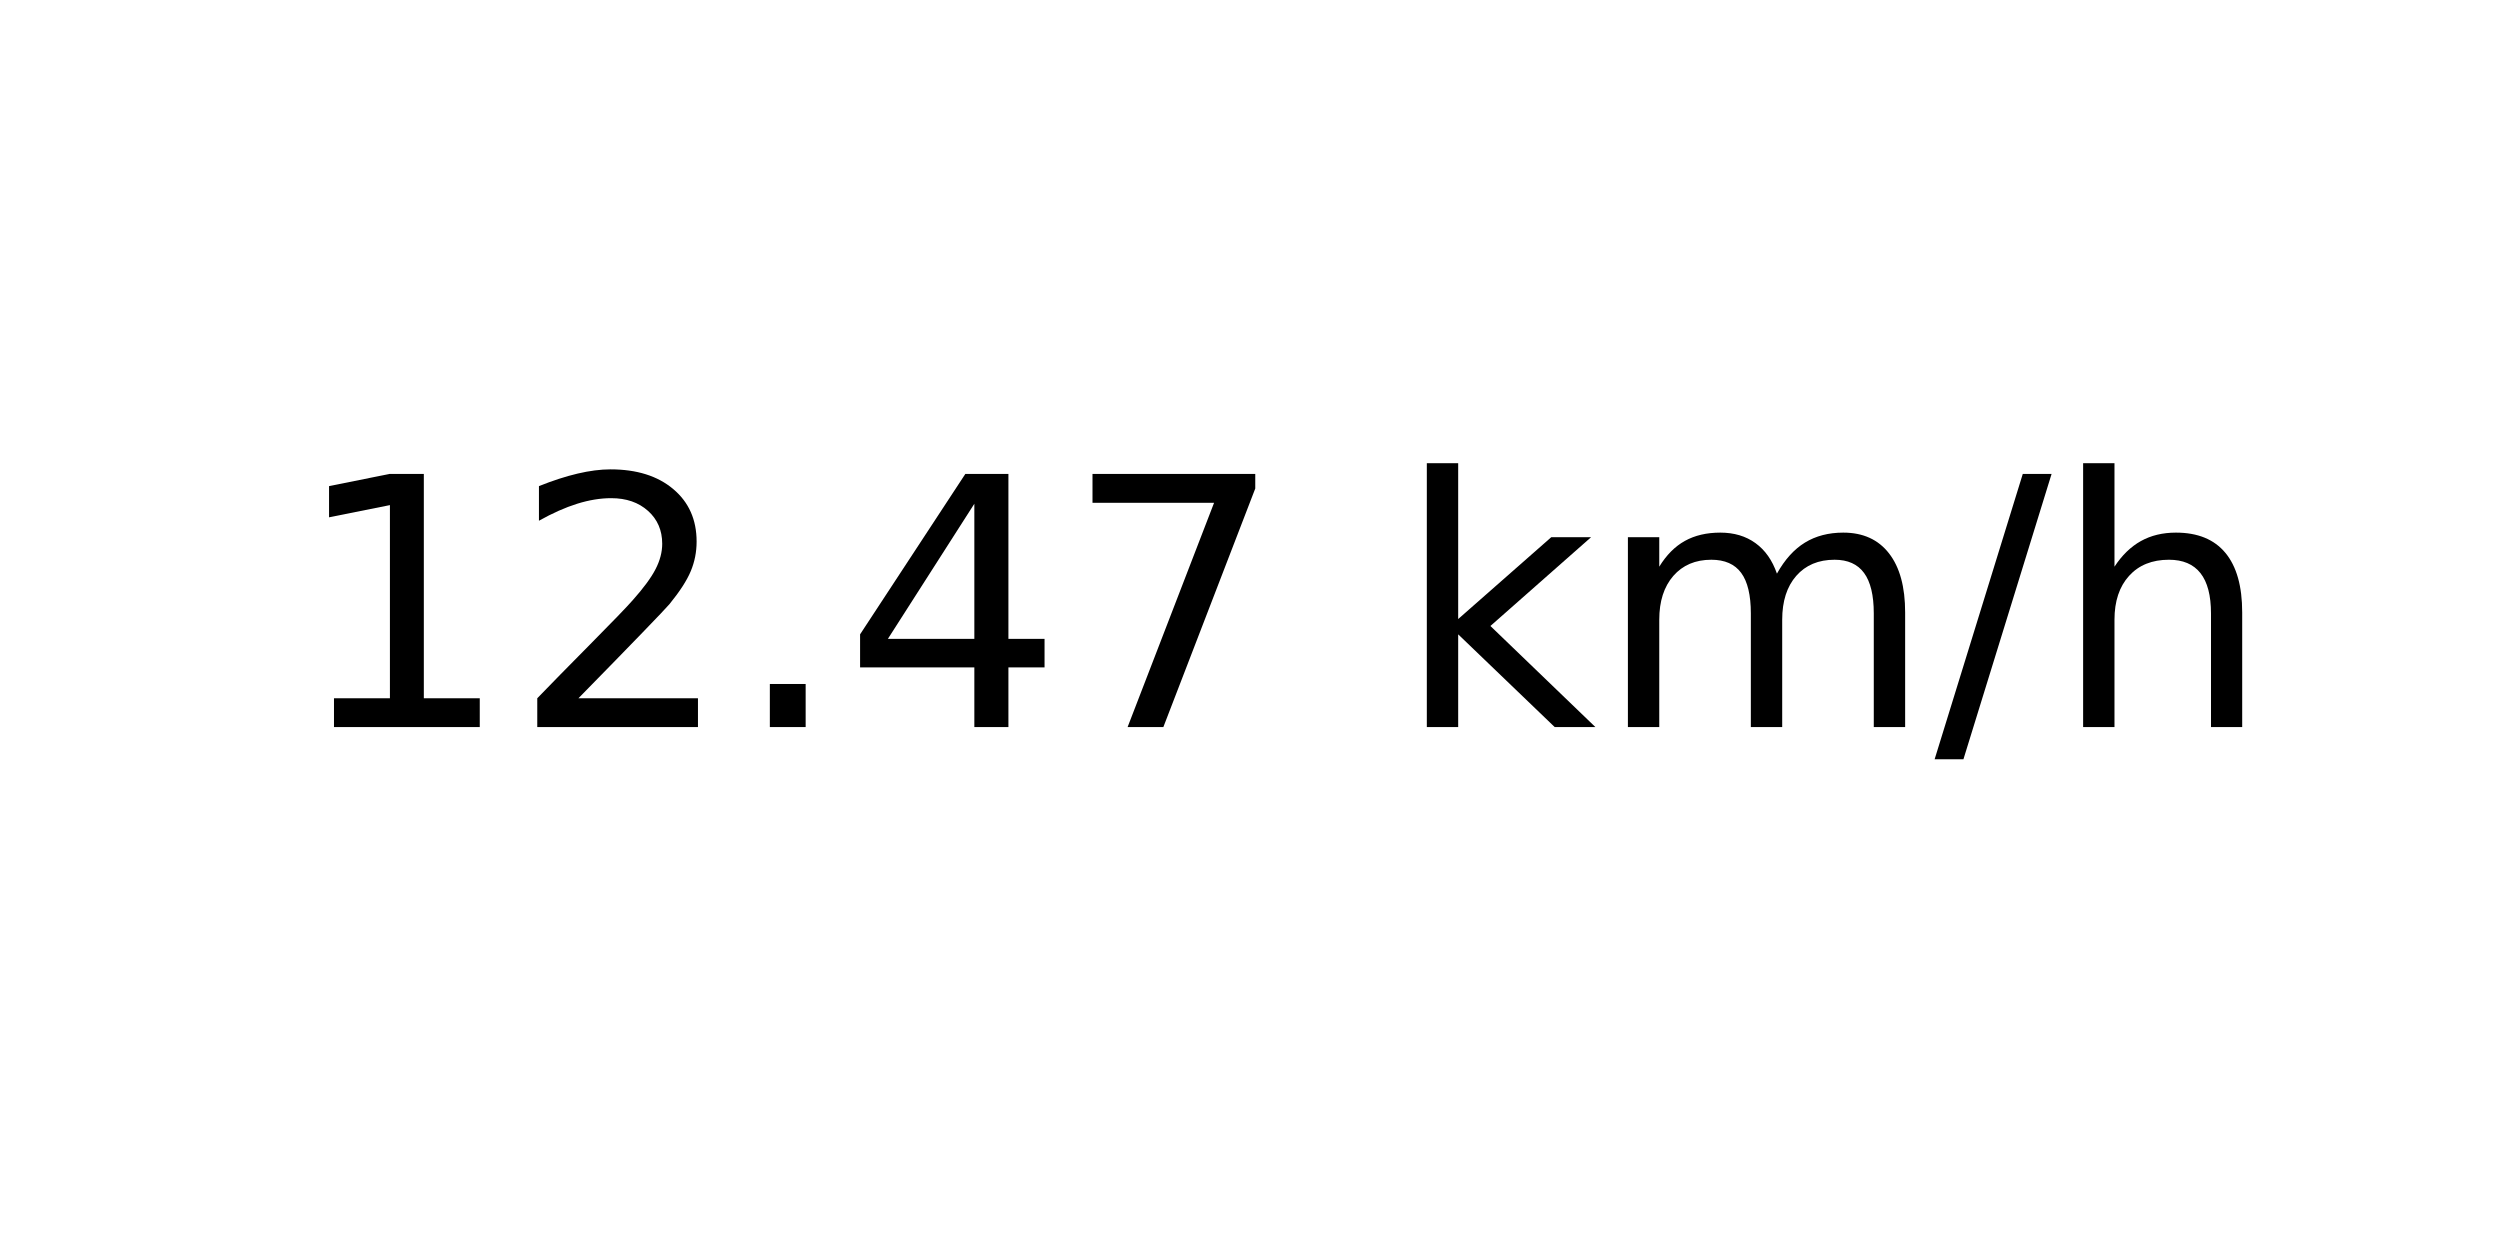
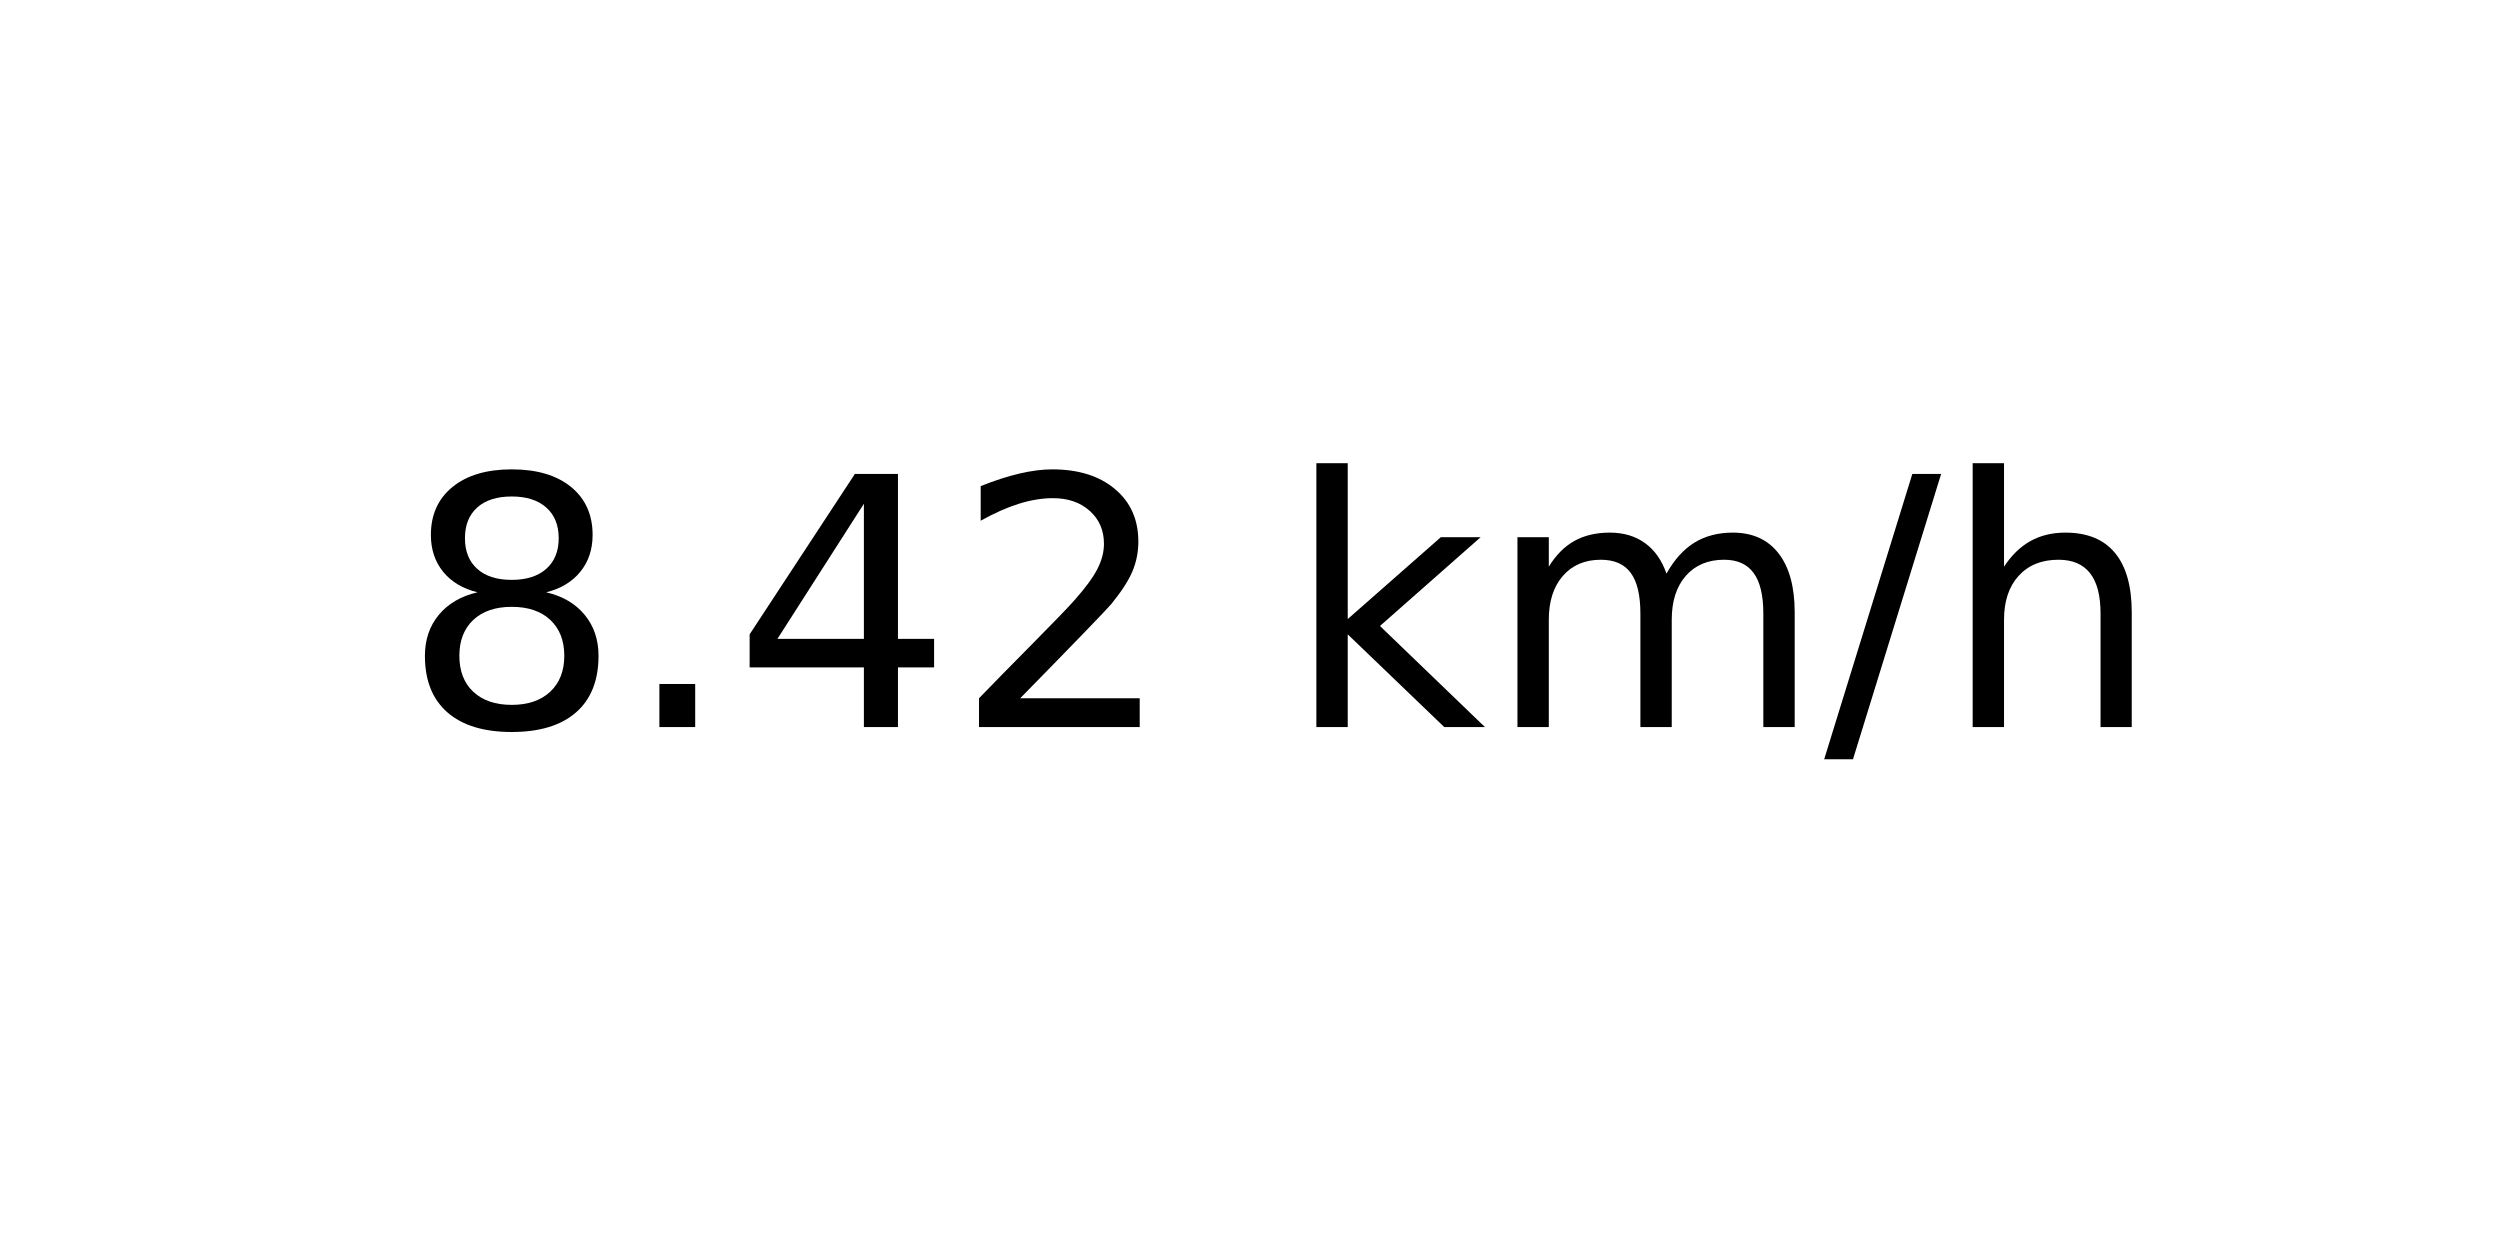
<svg xmlns="http://www.w3.org/2000/svg" xmlns:xlink="http://www.w3.org/1999/xlink" width="72pt" height="36pt" viewBox="0 0 72 36" version="1.1">
  <defs>
    <style type="text/css">*{stroke-linejoin: round; stroke-linecap: butt}</style>
  </defs>
  <g id="figure_1">
    <g id="axes_1">
      <g id="text_1">
-         <g transform="translate(8.378125 20.93937) scale(0.1 -0.1)">
+         <g transform="translate(11.55937 20.93937) scale(0.1 -0.1)">
          <defs>
-             <path id="DejaVuSans-31" d="M 794 531  L 1825 531  L 1825 4091  L 703 3866  L 703 4441  L 1819 4666  L 2450 4666  L 2450 531  L 3481 531  L 3481 0  L 794 0  L 794 531  z " transform="scale(0.015625)" />
-             <path id="DejaVuSans-32" d="M 1228 531  L 3431 531  L 3431 0  L 469 0  L 469 531  Q 828 903 1448 1529  Q 2069 2156 2228 2338  Q 2531 2678 2651 2914  Q 2772 3150 2772 3378  Q 2772 3750 2511 3984  Q 2250 4219 1831 4219  Q 1534 4219 1204 4116  Q 875 4013 500 3803  L 500 4441  Q 881 4594 1212 4672  Q 1544 4750 1819 4750  Q 2544 4750 2975 4387  Q 3406 4025 3406 3419  Q 3406 3131 3298 2873  Q 3191 2616 2906 2266  Q 2828 2175 2409 1742  Q 1991 1309 1228 531  z " transform="scale(0.015625)" />
+             <path id="DejaVuSans-38" d="M 2034 2216  Q 1584 2216 1326 1975  Q 1069 1734 1069 1313  Q 1069 891 1326 650  Q 1584 409 2034 409  Q 2484 409 2743 651  Q 3003 894 3003 1313  Q 3003 1734 2745 1975  Q 2488 2216 2034 2216  z M 1403 2484  Q 997 2584 770 2862  Q 544 3141 544 3541  Q 544 4100 942 4425  Q 1341 4750 2034 4750  Q 2731 4750 3128 4425  Q 3525 4100 3525 3541  Q 3525 3141 3298 2862  Q 3072 2584 2669 2484  Q 3125 2378 3379 2068  Q 3634 1759 3634 1313  Q 3634 634 3220 271  Q 2806 -91 2034 -91  Q 1263 -91 848 271  Q 434 634 434 1313  Q 434 1759 690 2068  Q 947 2378 1403 2484  z M 1172 3481  Q 1172 3119 1398 2916  Q 1625 2713 2034 2713  Q 2441 2713 2670 2916  Q 2900 3119 2900 3481  Q 2900 3844 2670 4047  Q 2441 4250 2034 4250  Q 1625 4250 1398 4047  Q 1172 3844 1172 3481  z " transform="scale(0.015625)" />
            <path id="DejaVuSans-2e" d="M 684 794  L 1344 794  L 1344 0  L 684 0  L 684 794  z " transform="scale(0.015625)" />
            <path id="DejaVuSans-34" d="M 2419 4116  L 825 1625  L 2419 1625  L 2419 4116  z M 2253 4666  L 3047 4666  L 3047 1625  L 3713 1625  L 3713 1100  L 3047 1100  L 3047 0  L 2419 0  L 2419 1100  L 313 1100  L 313 1709  L 2253 4666  z " transform="scale(0.015625)" />
-             <path id="DejaVuSans-37" d="M 525 4666  L 3525 4666  L 3525 4397  L 1831 0  L 1172 0  L 2766 4134  L 525 4134  L 525 4666  z " transform="scale(0.015625)" />
+             <path id="DejaVuSans-32" d="M 1228 531  L 3431 531  L 3431 0  L 469 0  L 469 531  Q 828 903 1448 1529  Q 2069 2156 2228 2338  Q 2531 2678 2651 2914  Q 2772 3150 2772 3378  Q 2772 3750 2511 3984  Q 2250 4219 1831 4219  Q 1534 4219 1204 4116  Q 875 4013 500 3803  L 500 4441  Q 881 4594 1212 4672  Q 1544 4750 1819 4750  Q 2544 4750 2975 4387  Q 3406 4025 3406 3419  Q 3406 3131 3298 2873  Q 3191 2616 2906 2266  Q 2828 2175 2409 1742  Q 1991 1309 1228 531  z " transform="scale(0.015625)" />
            <path id="DejaVuSans-20" transform="scale(0.015625)" />
            <path id="DejaVuSans-6b" d="M 581 4863  L 1159 4863  L 1159 1991  L 2875 3500  L 3609 3500  L 1753 1863  L 3688 0  L 2938 0  L 1159 1709  L 1159 0  L 581 0  L 581 4863  z " transform="scale(0.015625)" />
            <path id="DejaVuSans-6d" d="M 3328 2828  Q 3544 3216 3844 3400  Q 4144 3584 4550 3584  Q 5097 3584 5394 3201  Q 5691 2819 5691 2113  L 5691 0  L 5113 0  L 5113 2094  Q 5113 2597 4934 2840  Q 4756 3084 4391 3084  Q 3944 3084 3684 2787  Q 3425 2491 3425 1978  L 3425 0  L 2847 0  L 2847 2094  Q 2847 2600 2669 2842  Q 2491 3084 2119 3084  Q 1678 3084 1418 2786  Q 1159 2488 1159 1978  L 1159 0  L 581 0  L 581 3500  L 1159 3500  L 1159 2956  Q 1356 3278 1631 3431  Q 1906 3584 2284 3584  Q 2666 3584 2933 3390  Q 3200 3197 3328 2828  z " transform="scale(0.015625)" />
            <path id="DejaVuSans-2f" d="M 1625 4666  L 2156 4666  L 531 -594  L 0 -594  L 1625 4666  z " transform="scale(0.015625)" />
            <path id="DejaVuSans-68" d="M 3513 2113  L 3513 0  L 2938 0  L 2938 2094  Q 2938 2591 2744 2837  Q 2550 3084 2163 3084  Q 1697 3084 1428 2787  Q 1159 2491 1159 1978  L 1159 0  L 581 0  L 581 4863  L 1159 4863  L 1159 2956  Q 1366 3272 1645 3428  Q 1925 3584 2291 3584  Q 2894 3584 3203 3211  Q 3513 2838 3513 2113  z " transform="scale(0.015625)" />
          </defs>
-           <use xlink:href="#DejaVuSans-31" />
-           <use xlink:href="#DejaVuSans-32" x="63.623" />
-           <use xlink:href="#DejaVuSans-2e" x="127.246" />
-           <use xlink:href="#DejaVuSans-34" x="159.033" />
-           <use xlink:href="#DejaVuSans-37" x="222.656" />
-           <use xlink:href="#DejaVuSans-20" x="286.279" />
-           <use xlink:href="#DejaVuSans-6b" x="318.066" />
-           <use xlink:href="#DejaVuSans-6d" x="375.977" />
-           <use xlink:href="#DejaVuSans-2f" x="473.389" />
-           <use xlink:href="#DejaVuSans-68" x="507.08" />
+           <use xlink:href="#DejaVuSans-38" />
+           <use xlink:href="#DejaVuSans-2e" x="63.623" />
+           <use xlink:href="#DejaVuSans-34" x="95.41" />
+           <use xlink:href="#DejaVuSans-32" x="159.033" />
+           <use xlink:href="#DejaVuSans-20" x="222.656" />
+           <use xlink:href="#DejaVuSans-6b" x="254.443" />
+           <use xlink:href="#DejaVuSans-6d" x="312.354" />
+           <use xlink:href="#DejaVuSans-2f" x="409.766" />
+           <use xlink:href="#DejaVuSans-68" x="443.457" />
        </g>
      </g>
    </g>
  </g>
</svg>
